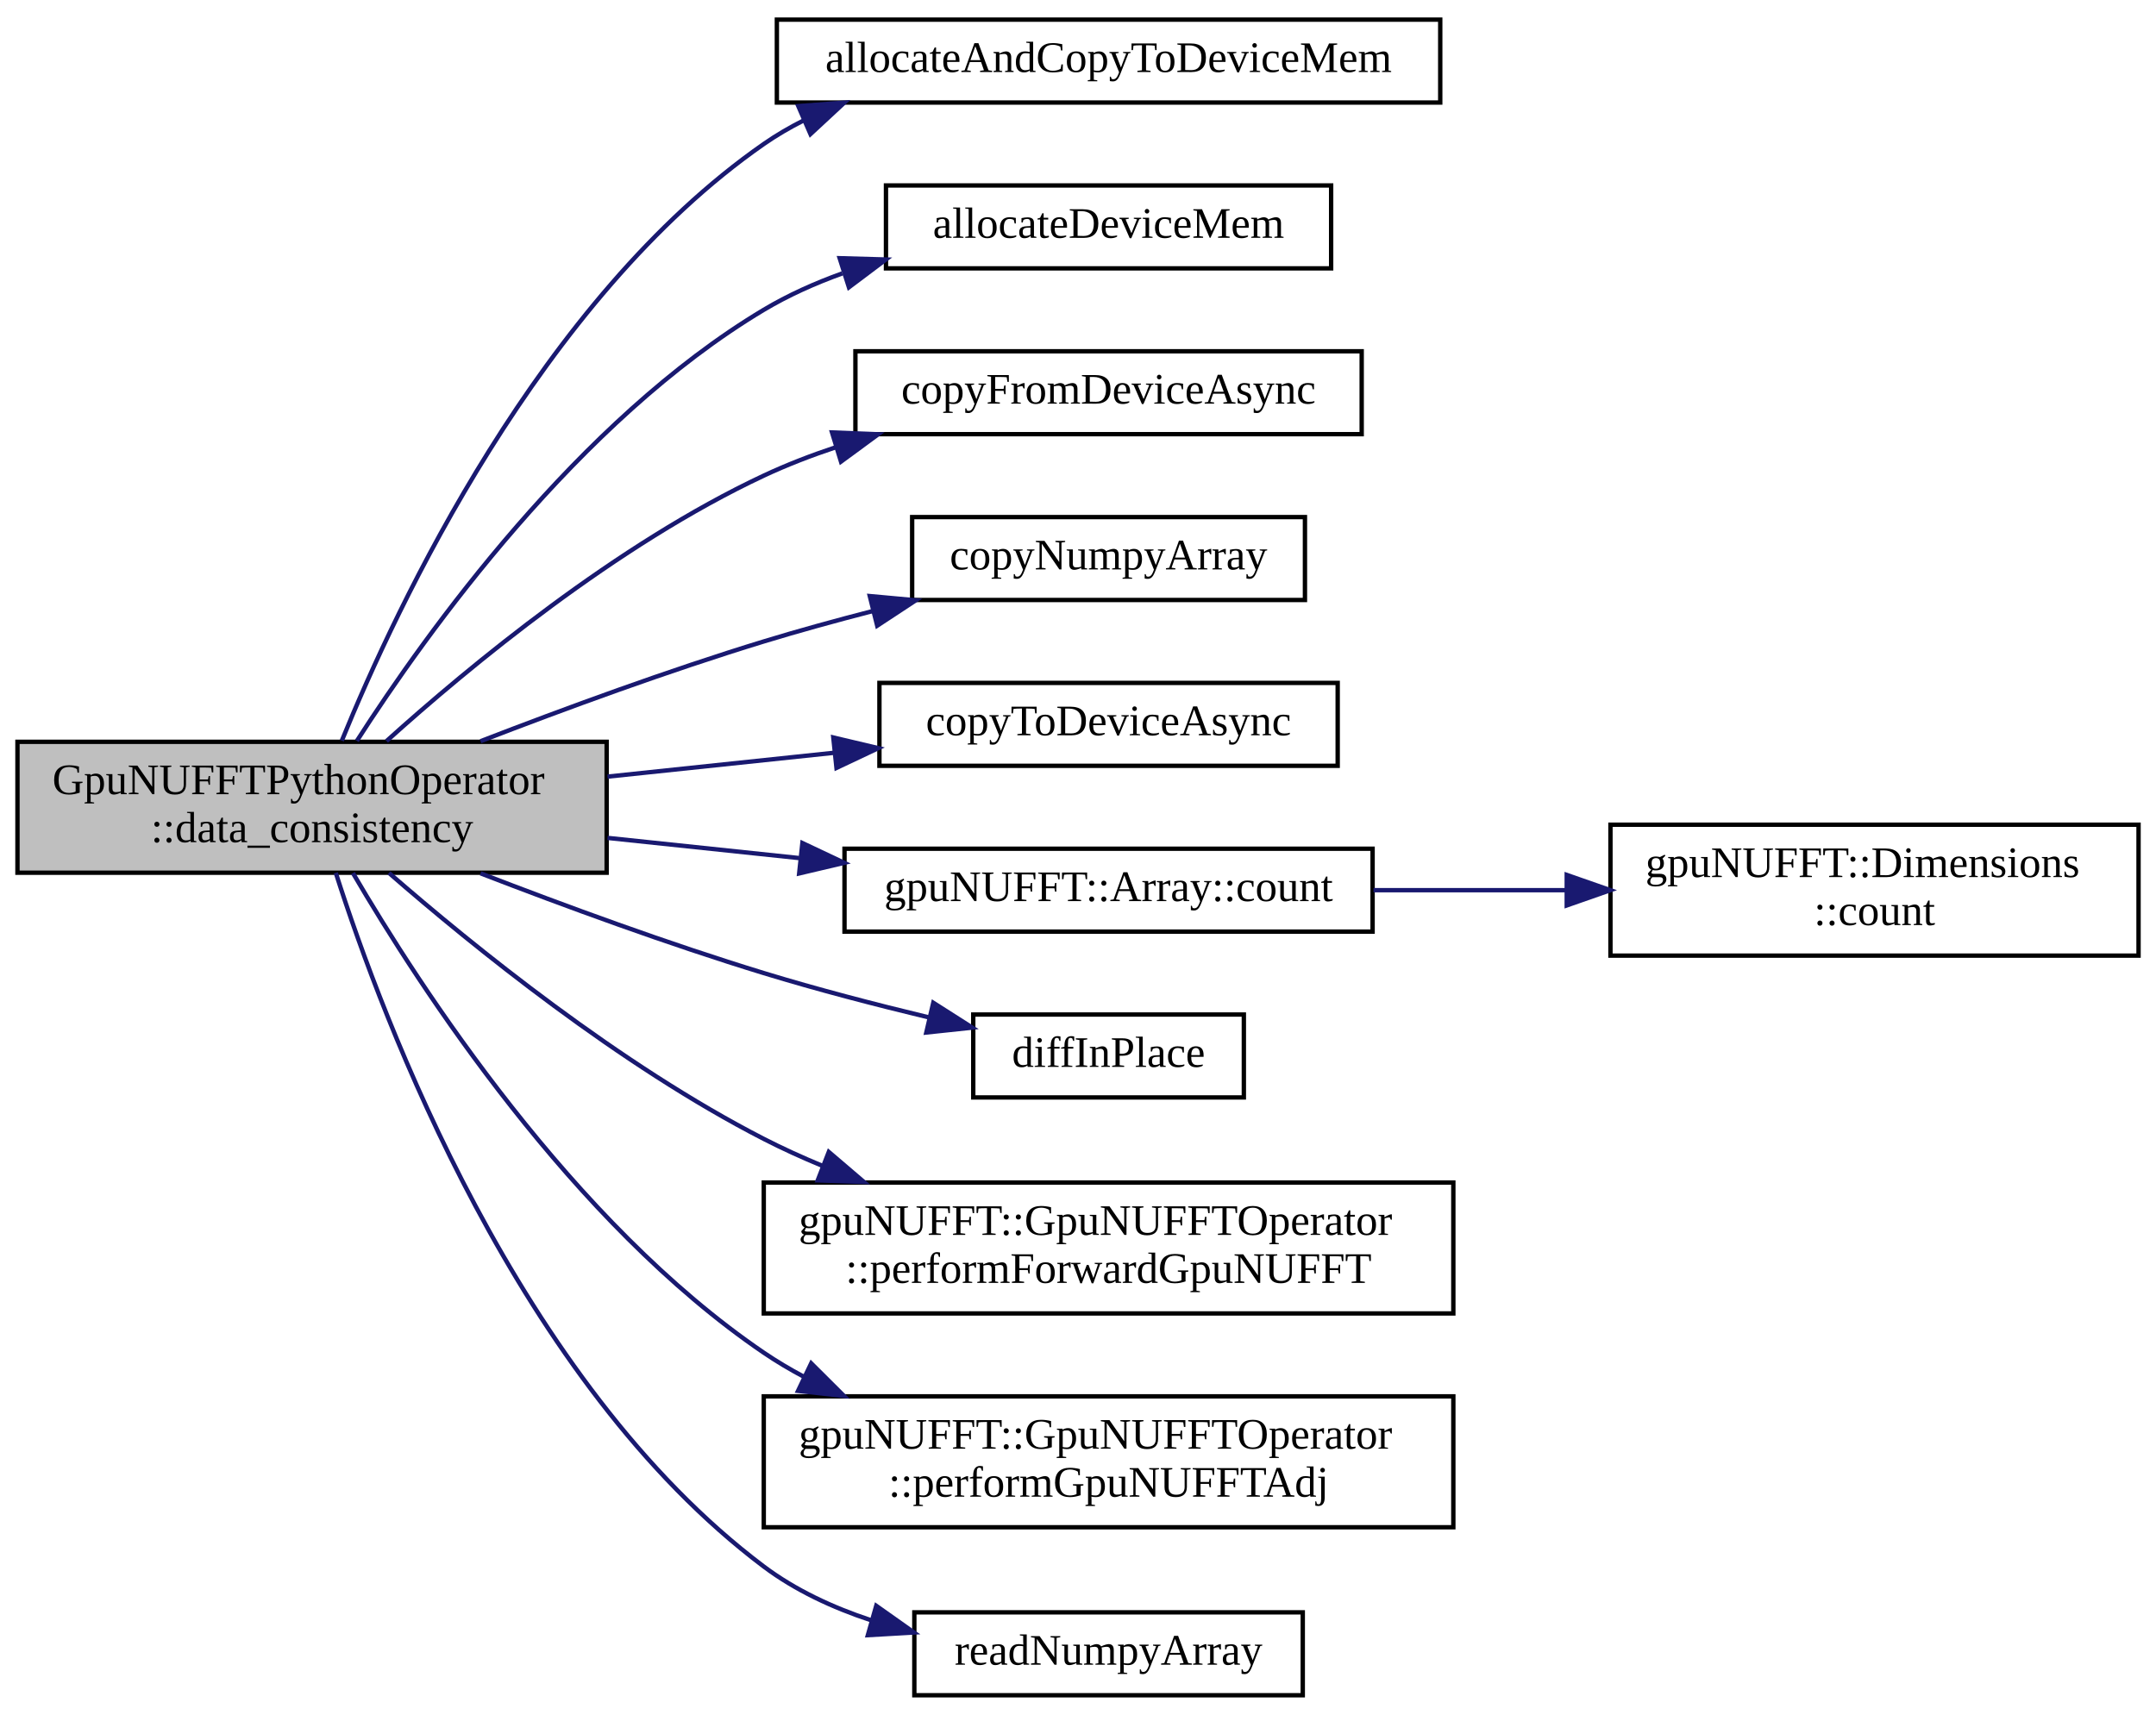
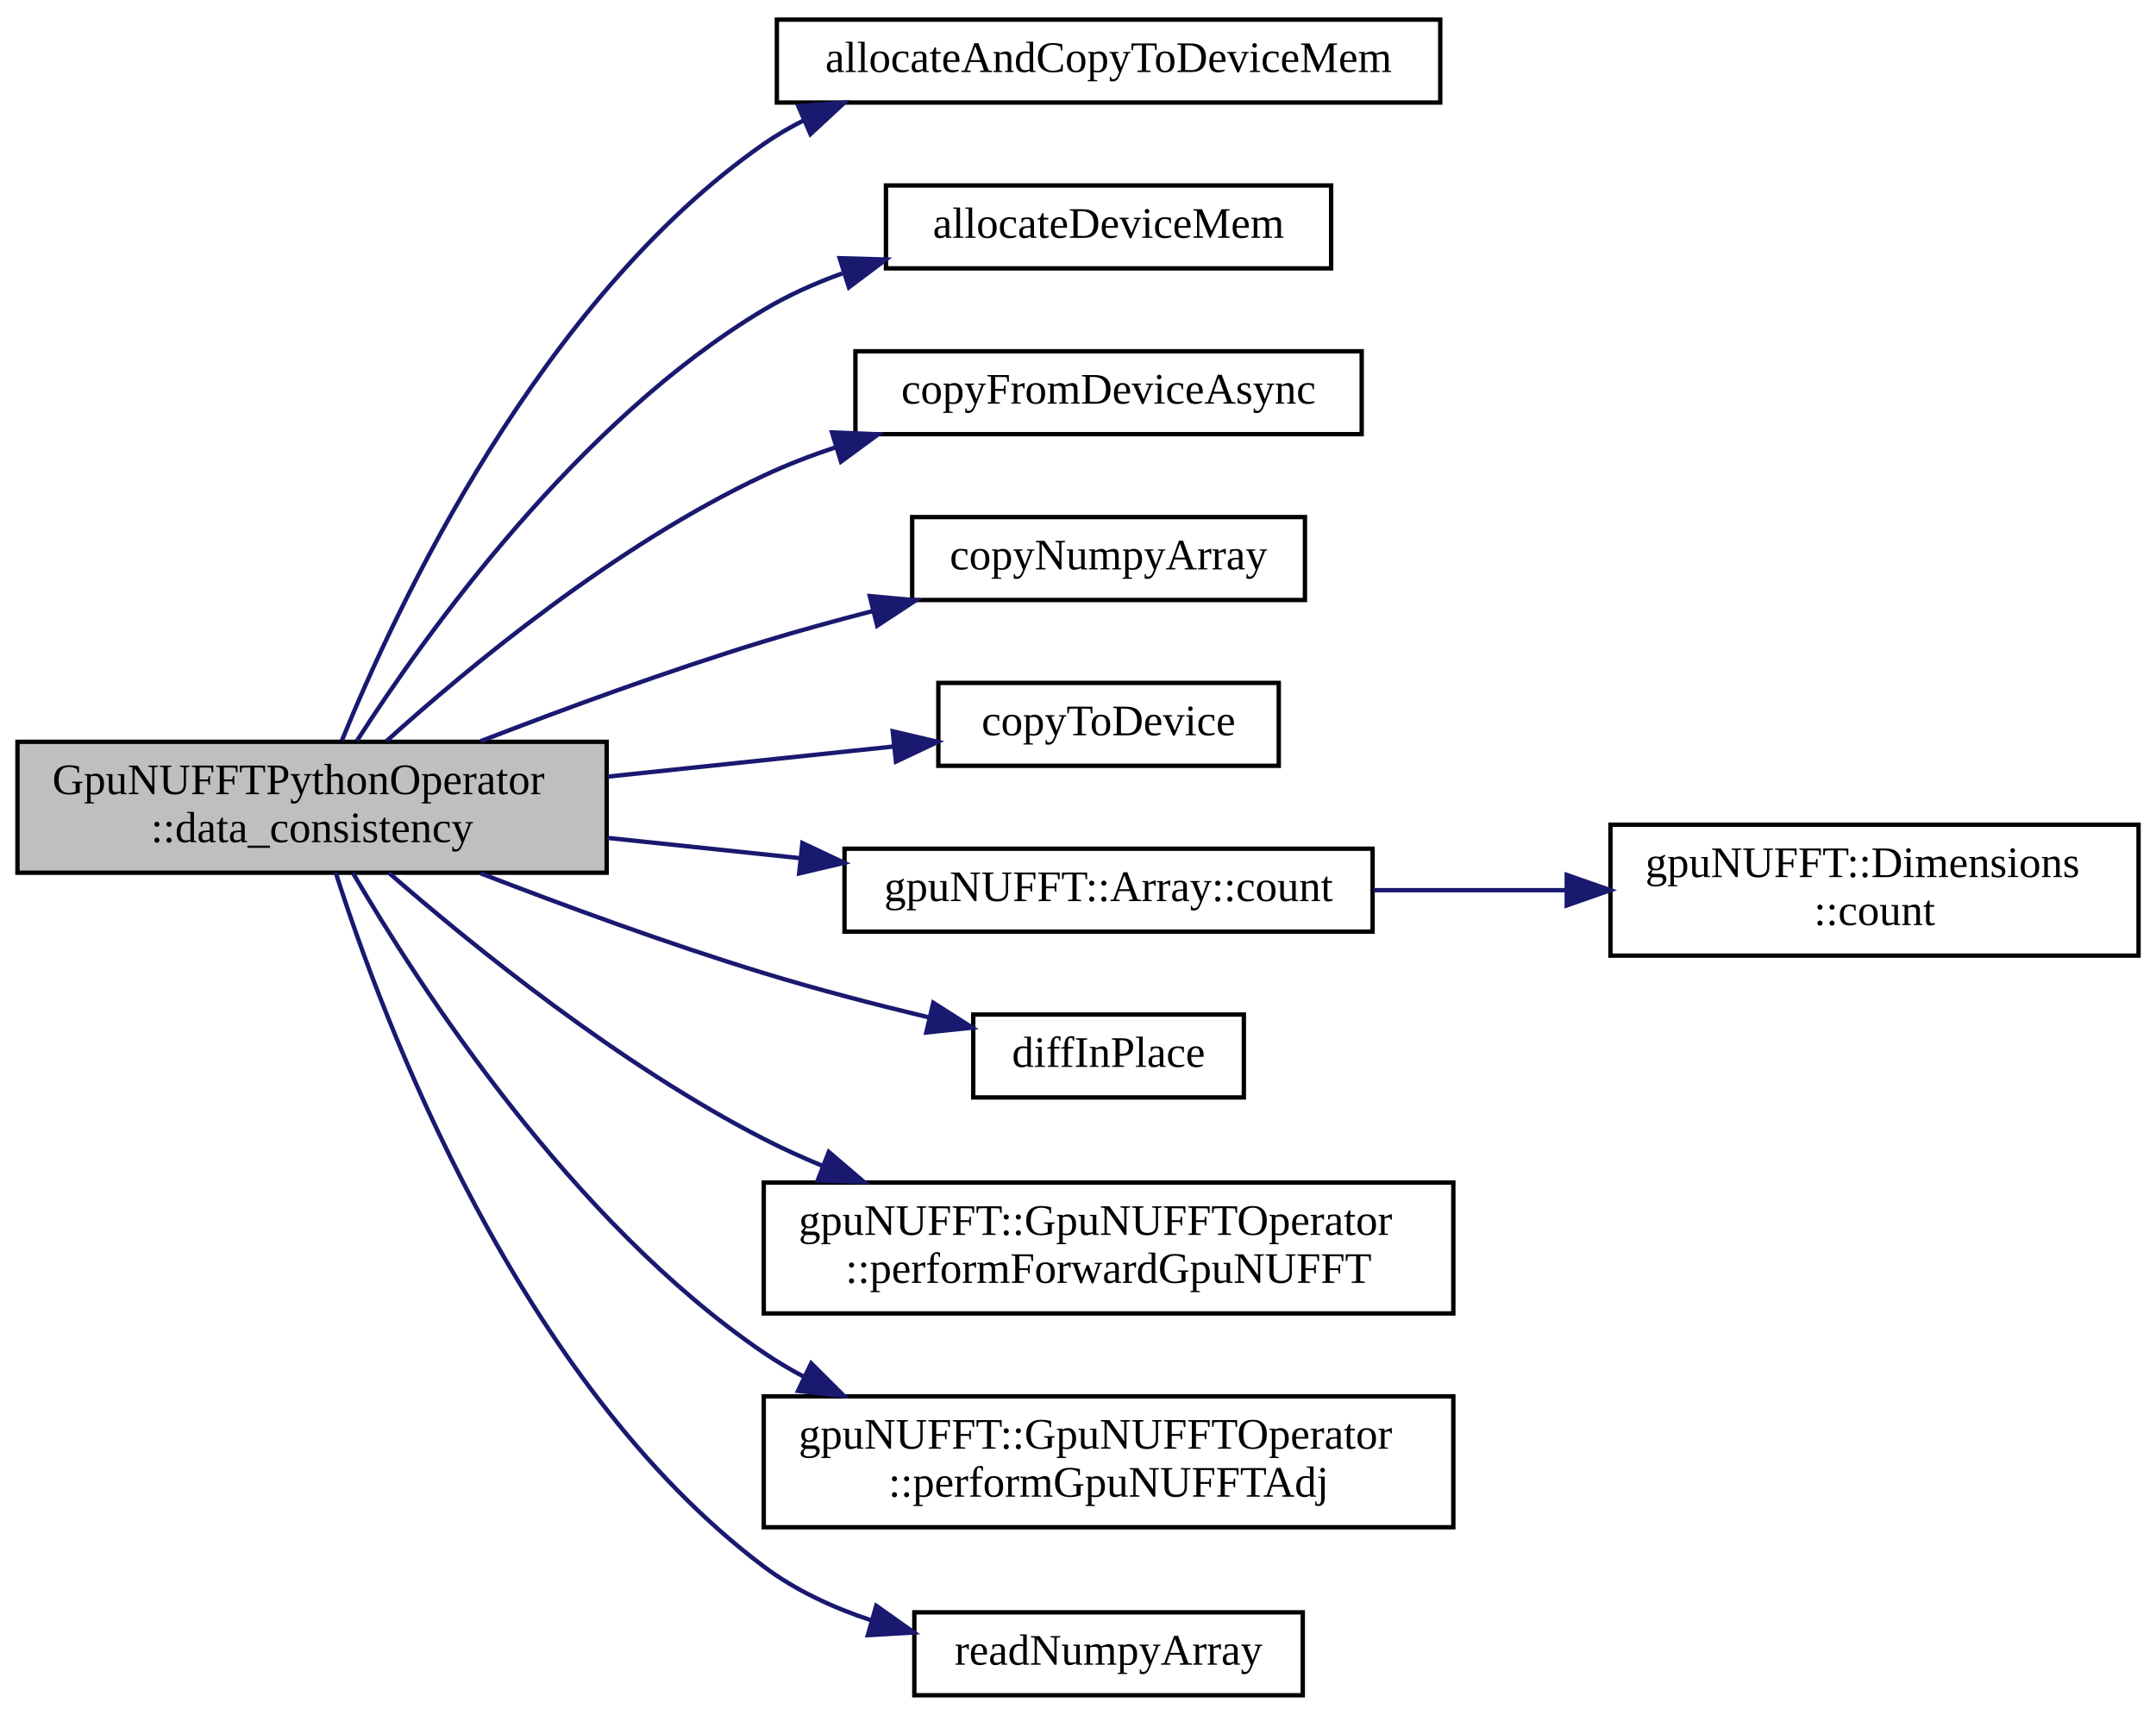
<svg xmlns="http://www.w3.org/2000/svg" xmlns:xlink="http://www.w3.org/1999/xlink" width="494pt" height="393pt" viewBox="0.00 0.00 494.00 393.00">
  <g id="graph0" class="graph" transform="scale(1 1) rotate(0) translate(4 389)">
    <g id="node1" class="node">
      <g id="a_node1">
        <a xlink:title=" ">
          <polygon fill="#bfbfbf" stroke="black" points="0,-189 0,-219 135,-219 135,-189 0,-189" />
          <text text-anchor="start" x="8" y="-207" font-family="FreeSans.ttf" font-size="10.00">GpuNUFFTPythonOperator</text>
          <text text-anchor="middle" x="67.5" y="-196" font-family="FreeSans.ttf" font-size="10.00">::data_consistency</text>
        </a>
      </g>
    </g>
    <g id="node2" class="node">
      <g id="a_node2">
        <a xlink:href="cuda__utils_8hpp.html#a18413e749218eb97bc61578b50a57787" target="_top" xlink:title="CUDA memory allocation and memcpy call to copy data from host to device.">
          <polygon fill="none" stroke="black" points="174,-365.5 174,-384.5 326,-384.5 326,-365.5 174,-365.5" />
          <text text-anchor="middle" x="250" y="-372.5" font-family="FreeSans.ttf" font-size="10.00">allocateAndCopyToDeviceMem</text>
        </a>
      </g>
    </g>
    <g id="edge1" class="edge">
      <path fill="none" stroke="midnightblue" d="M74.32,-219.26C86.92,-250.19 119.8,-320.35 171,-356 173.89,-358.01 176.97,-359.81 180.17,-361.42" />
      <polygon fill="midnightblue" stroke="midnightblue" points="178.91,-364.69 189.47,-365.48 181.7,-358.27 178.91,-364.69" />
    </g>
    <g id="node3" class="node">
      <g id="a_node3">
        <a xlink:href="cuda__utils_8hpp.html#a5fb34b1c5f091a495c7ac4237257d7b1" target="_top" xlink:title="Allocation of device memory of the given extent for the defined type.">
          <polygon fill="none" stroke="black" points="199,-327.5 199,-346.5 301,-346.5 301,-327.5 199,-327.5" />
          <text text-anchor="middle" x="250" y="-334.5" font-family="FreeSans.ttf" font-size="10.00">allocateDeviceMem</text>
        </a>
      </g>
    </g>
    <g id="edge2" class="edge">
      <path fill="none" stroke="midnightblue" d="M77.77,-219.21C93.65,-243.93 128.51,-292.6 171,-318 176.57,-321.33 182.7,-324.08 189,-326.35" />
      <polygon fill="midnightblue" stroke="midnightblue" points="188.39,-329.83 198.98,-329.53 190.51,-323.16 188.39,-329.83" />
    </g>
    <g id="node4" class="node">
      <g id="a_node4">
        <a xlink:href="cuda__utils_8hpp.html#a0e734eacdc00ba553d77aa057e02059b" target="_top" xlink:title="Copy CUDA memory from device to host asynchronously.">
          <polygon fill="none" stroke="black" points="192,-289.5 192,-308.5 308,-308.5 308,-289.5 192,-289.5" />
          <text text-anchor="middle" x="250" y="-296.5" font-family="FreeSans.ttf" font-size="10.00">copyFromDeviceAsync</text>
        </a>
      </g>
    </g>
    <g id="edge3" class="edge">
      <path fill="none" stroke="midnightblue" d="M84.56,-219.17C103.69,-236.41 137.3,-264.2 171,-280 176.25,-282.46 181.86,-284.63 187.57,-286.53" />
      <polygon fill="midnightblue" stroke="midnightblue" points="186.64,-289.9 197.23,-289.48 188.69,-283.21 186.64,-289.9" />
    </g>
    <g id="node5" class="node">
      <g id="a_node5">
        <a xlink:href="python__utils_8hpp.html#a6fc45707d1f047d4232b16582576b2e6" target="_top" xlink:title=" ">
          <polygon fill="none" stroke="black" points="205,-251.5 205,-270.5 295,-270.5 295,-251.5 205,-251.5" />
          <text text-anchor="middle" x="250" y="-258.5" font-family="FreeSans.ttf" font-size="10.00">copyNumpyArray</text>
        </a>
      </g>
    </g>
    <g id="edge4" class="edge">
      <path fill="none" stroke="midnightblue" d="M106.11,-219.14C125.34,-226.57 149.22,-235.34 171,-242 179.05,-244.46 187.64,-246.82 196.06,-248.99" />
      <polygon fill="midnightblue" stroke="midnightblue" points="195.29,-252.4 205.84,-251.43 196.99,-245.61 195.29,-252.4" />
    </g>
    <g id="node6" class="node">
      <g id="a_node6">
-         <a xlink:href="cuda__utils_8hpp.html#a1f04840b22a32448d0069e89cacd0950" target="_top" xlink:title="CUDA memcpy call to copy data from host to device.">
-           <polygon fill="none" stroke="black" points="197.5,-213.5 197.5,-232.5 302.5,-232.5 302.5,-213.5 197.5,-213.5" />
-           <text text-anchor="middle" x="250" y="-220.5" font-family="FreeSans.ttf" font-size="10.00">copyToDeviceAsync</text>
+         <a xlink:href="cuda__utils_8hpp.html#a52e9a7f2a2d5bed73e0e9e7d367b1198" target="_top" xlink:title="CUDA memcpy call to copy data from host to device.">
+           <polygon fill="none" stroke="black" points="211,-213.5 211,-232.5 289,-232.5 289,-213.5 211,-213.5" />
+           <text text-anchor="middle" x="250" y="-220.5" font-family="FreeSans.ttf" font-size="10.00">copyToDevice</text>
        </a>
      </g>
    </g>
    <g id="edge5" class="edge">
-       <path fill="none" stroke="midnightblue" d="M135.2,-211.02C152.16,-212.81 170.32,-214.72 187.04,-216.48" />
-       <polygon fill="midnightblue" stroke="midnightblue" points="186.93,-219.99 197.24,-217.55 187.66,-213.02 186.93,-219.99" />
+       <path fill="none" stroke="midnightblue" d="M135.2,-211.02C156.92,-213.31 180.6,-215.8 200.7,-217.92" />
+       <polygon fill="midnightblue" stroke="midnightblue" points="200.55,-221.42 210.86,-218.99 201.29,-214.46 200.55,-221.42" />
    </g>
    <g id="node7" class="node">
      <g id="a_node7">
        <a xlink:href="structgpuNUFFT_1_1Array.html#af426f56b5d7e05b6143acbdd51bac188" target="_top" xlink:title=" ">
          <polygon fill="none" stroke="black" points="189.5,-175.5 189.5,-194.5 310.5,-194.5 310.5,-175.5 189.5,-175.5" />
          <text text-anchor="middle" x="250" y="-182.5" font-family="FreeSans.ttf" font-size="10.00">gpuNUFFT::Array::count</text>
        </a>
      </g>
    </g>
    <g id="edge6" class="edge">
      <path fill="none" stroke="midnightblue" d="M135.2,-196.98C149.5,-195.47 164.65,-193.88 179.08,-192.36" />
      <polygon fill="midnightblue" stroke="midnightblue" points="179.85,-195.8 189.43,-191.27 179.11,-188.84 179.85,-195.8" />
    </g>
    <g id="node9" class="node">
      <g id="a_node9">
        <a xlink:href="gpuNUFFT__kernels_8hpp.html#a7ea425f71e9b13006582e6280512f11c" target="_top" xlink:title="Perform data1 = data1 - data2.">
          <polygon fill="none" stroke="black" points="219,-137.5 219,-156.5 281,-156.5 281,-137.5 219,-137.5" />
          <text text-anchor="middle" x="250" y="-144.5" font-family="FreeSans.ttf" font-size="10.00">diffInPlace</text>
        </a>
      </g>
    </g>
    <g id="edge8" class="edge">
      <path fill="none" stroke="midnightblue" d="M106.11,-188.86C125.34,-181.43 149.22,-172.66 171,-166 183.18,-162.27 196.61,-158.78 208.84,-155.84" />
      <polygon fill="midnightblue" stroke="midnightblue" points="209.84,-159.2 218.78,-153.5 208.24,-152.38 209.84,-159.2" />
    </g>
    <g id="node10" class="node">
      <g id="a_node10">
        <a xlink:href="classgpuNUFFT_1_1GpuNUFFTOperator.html#a10d565529aa2c7778c15edb8a820b417" target="_top" xlink:title="Perform forward gridding operation on given kspaceData.">
          <polygon fill="none" stroke="black" points="171,-88 171,-118 329,-118 329,-88 171,-88" />
          <text text-anchor="start" x="179" y="-106" font-family="FreeSans.ttf" font-size="10.00">gpuNUFFT::GpuNUFFTOperator</text>
          <text text-anchor="middle" x="250" y="-95" font-family="FreeSans.ttf" font-size="10.00">::performForwardGpuNUFFT</text>
        </a>
      </g>
    </g>
    <g id="edge9" class="edge">
      <path fill="none" stroke="midnightblue" d="M85.12,-188.95C104.49,-172.09 138.08,-144.89 171,-128 175.28,-125.8 179.79,-123.75 184.4,-121.84" />
      <polygon fill="midnightblue" stroke="midnightblue" points="185.9,-125.01 193.95,-118.13 183.36,-118.49 185.9,-125.01" />
    </g>
    <g id="node11" class="node">
      <g id="a_node11">
        <a xlink:href="classgpuNUFFT_1_1GpuNUFFTOperator.html#a38a45507d840b8d3d97de7fc79b4fa8a" target="_top" xlink:title="Perform Adjoint gridding operation on given kspaceData.">
          <polygon fill="none" stroke="black" points="171,-39 171,-69 329,-69 329,-39 171,-39" />
          <text text-anchor="start" x="179" y="-57" font-family="FreeSans.ttf" font-size="10.00">gpuNUFFT::GpuNUFFTOperator</text>
          <text text-anchor="middle" x="250" y="-46" font-family="FreeSans.ttf" font-size="10.00">::performGpuNUFFTAdj</text>
        </a>
      </g>
    </g>
    <g id="edge10" class="edge">
      <path fill="none" stroke="midnightblue" d="M76.87,-188.92C92.17,-162.74 127.14,-108.82 171,-79 173.91,-77.02 176.99,-75.19 180.17,-73.5" />
      <polygon fill="midnightblue" stroke="midnightblue" points="181.87,-76.57 189.38,-69.09 178.85,-70.25 181.87,-76.57" />
    </g>
    <g id="node12" class="node">
      <g id="a_node12">
        <a xlink:href="python__utils_8hpp.html#aeb74d2cb99381f659a6890373021e833" target="_top" xlink:title=" ">
          <polygon fill="none" stroke="black" points="205.5,-0.5 205.5,-19.5 294.5,-19.5 294.5,-0.5 205.5,-0.5" />
          <text text-anchor="middle" x="250" y="-7.5" font-family="FreeSans.ttf" font-size="10.00">readNumpyArray</text>
        </a>
      </g>
    </g>
    <g id="edge11" class="edge">
      <path fill="none" stroke="midnightblue" d="M72.94,-188.97C83.76,-155.05 114.82,-72.25 171,-30 178.23,-24.57 186.78,-20.6 195.52,-17.71" />
      <polygon fill="midnightblue" stroke="midnightblue" points="196.77,-21 205.42,-14.88 194.85,-14.27 196.77,-21" />
    </g>
    <g id="node8" class="node">
      <g id="a_node8">
        <a xlink:href="structgpuNUFFT_1_1Dimensions.html#a4c589934c5444910fbcd890d128229c9" target="_top" xlink:title="Compute total count of array length.">
          <polygon fill="none" stroke="black" points="365,-170 365,-200 486,-200 486,-170 365,-170" />
          <text text-anchor="start" x="373" y="-188" font-family="FreeSans.ttf" font-size="10.00">gpuNUFFT::Dimensions</text>
          <text text-anchor="middle" x="425.5" y="-177" font-family="FreeSans.ttf" font-size="10.00">::count</text>
        </a>
      </g>
    </g>
    <g id="edge7" class="edge">
      <path fill="none" stroke="midnightblue" d="M310.71,-185C324.96,-185 340.3,-185 354.96,-185" />
      <polygon fill="midnightblue" stroke="midnightblue" points="354.98,-188.5 364.98,-185 354.98,-181.5 354.98,-188.5" />
    </g>
  </g>
</svg>
